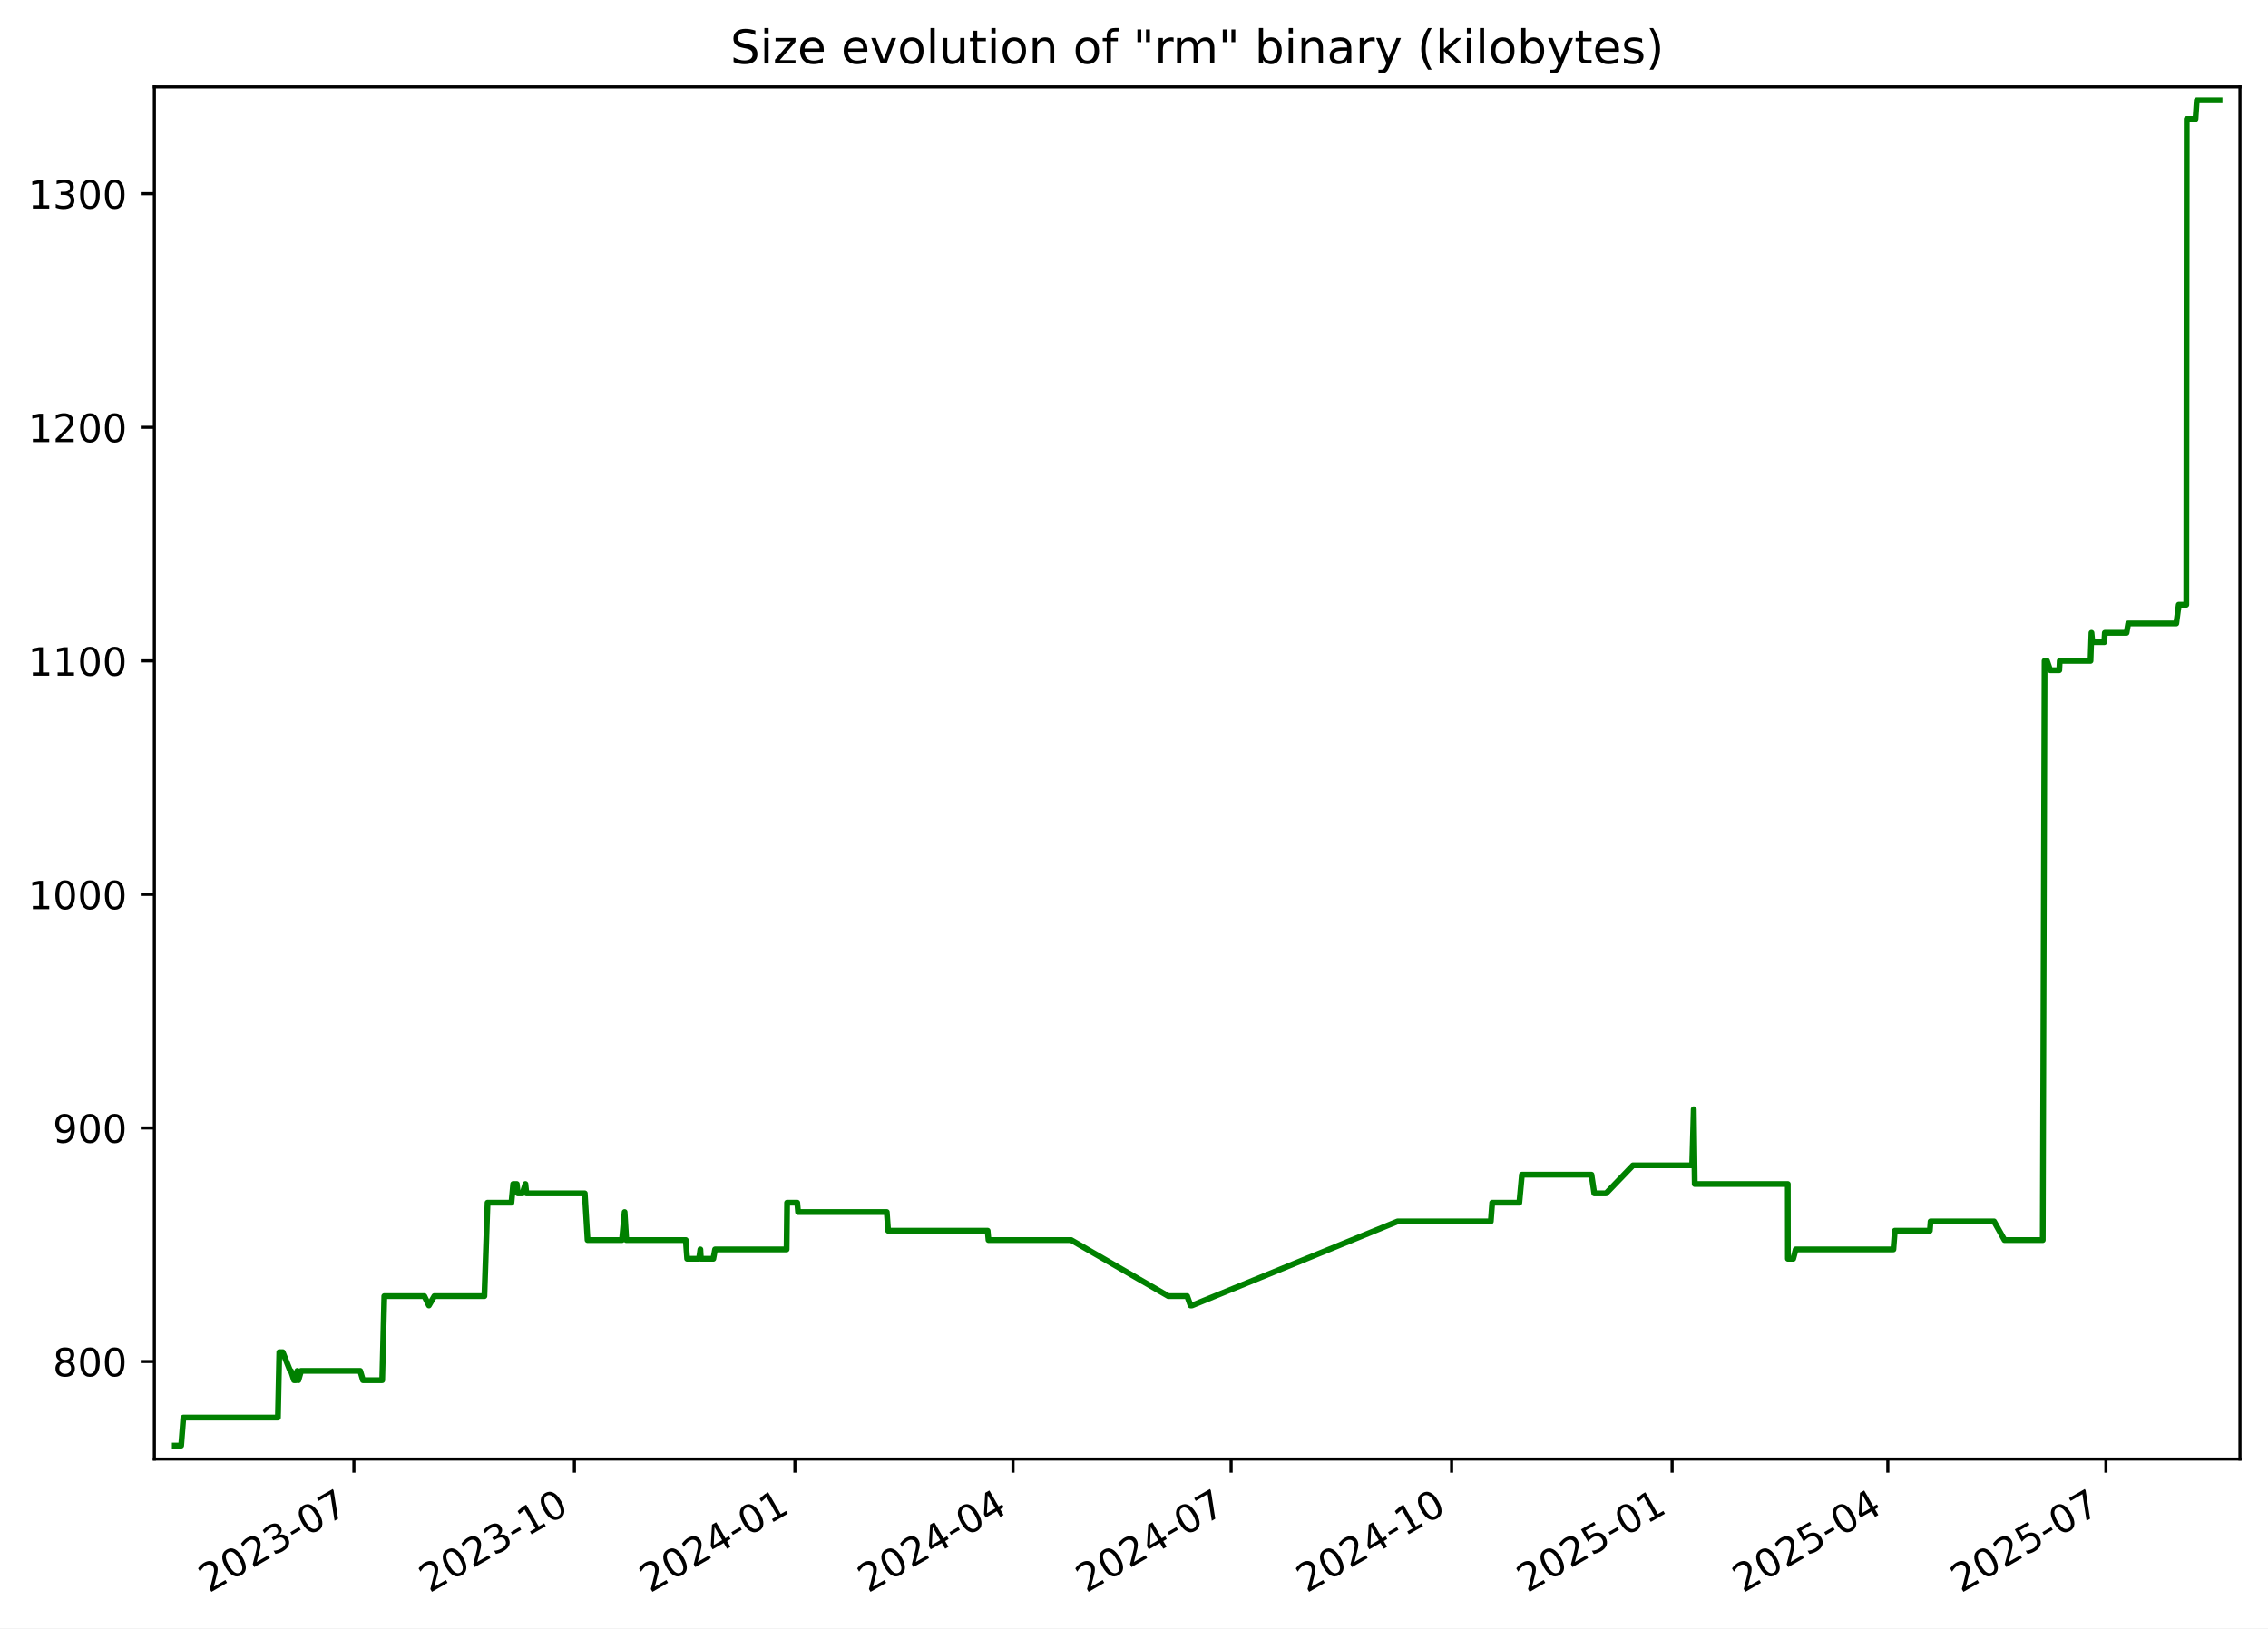
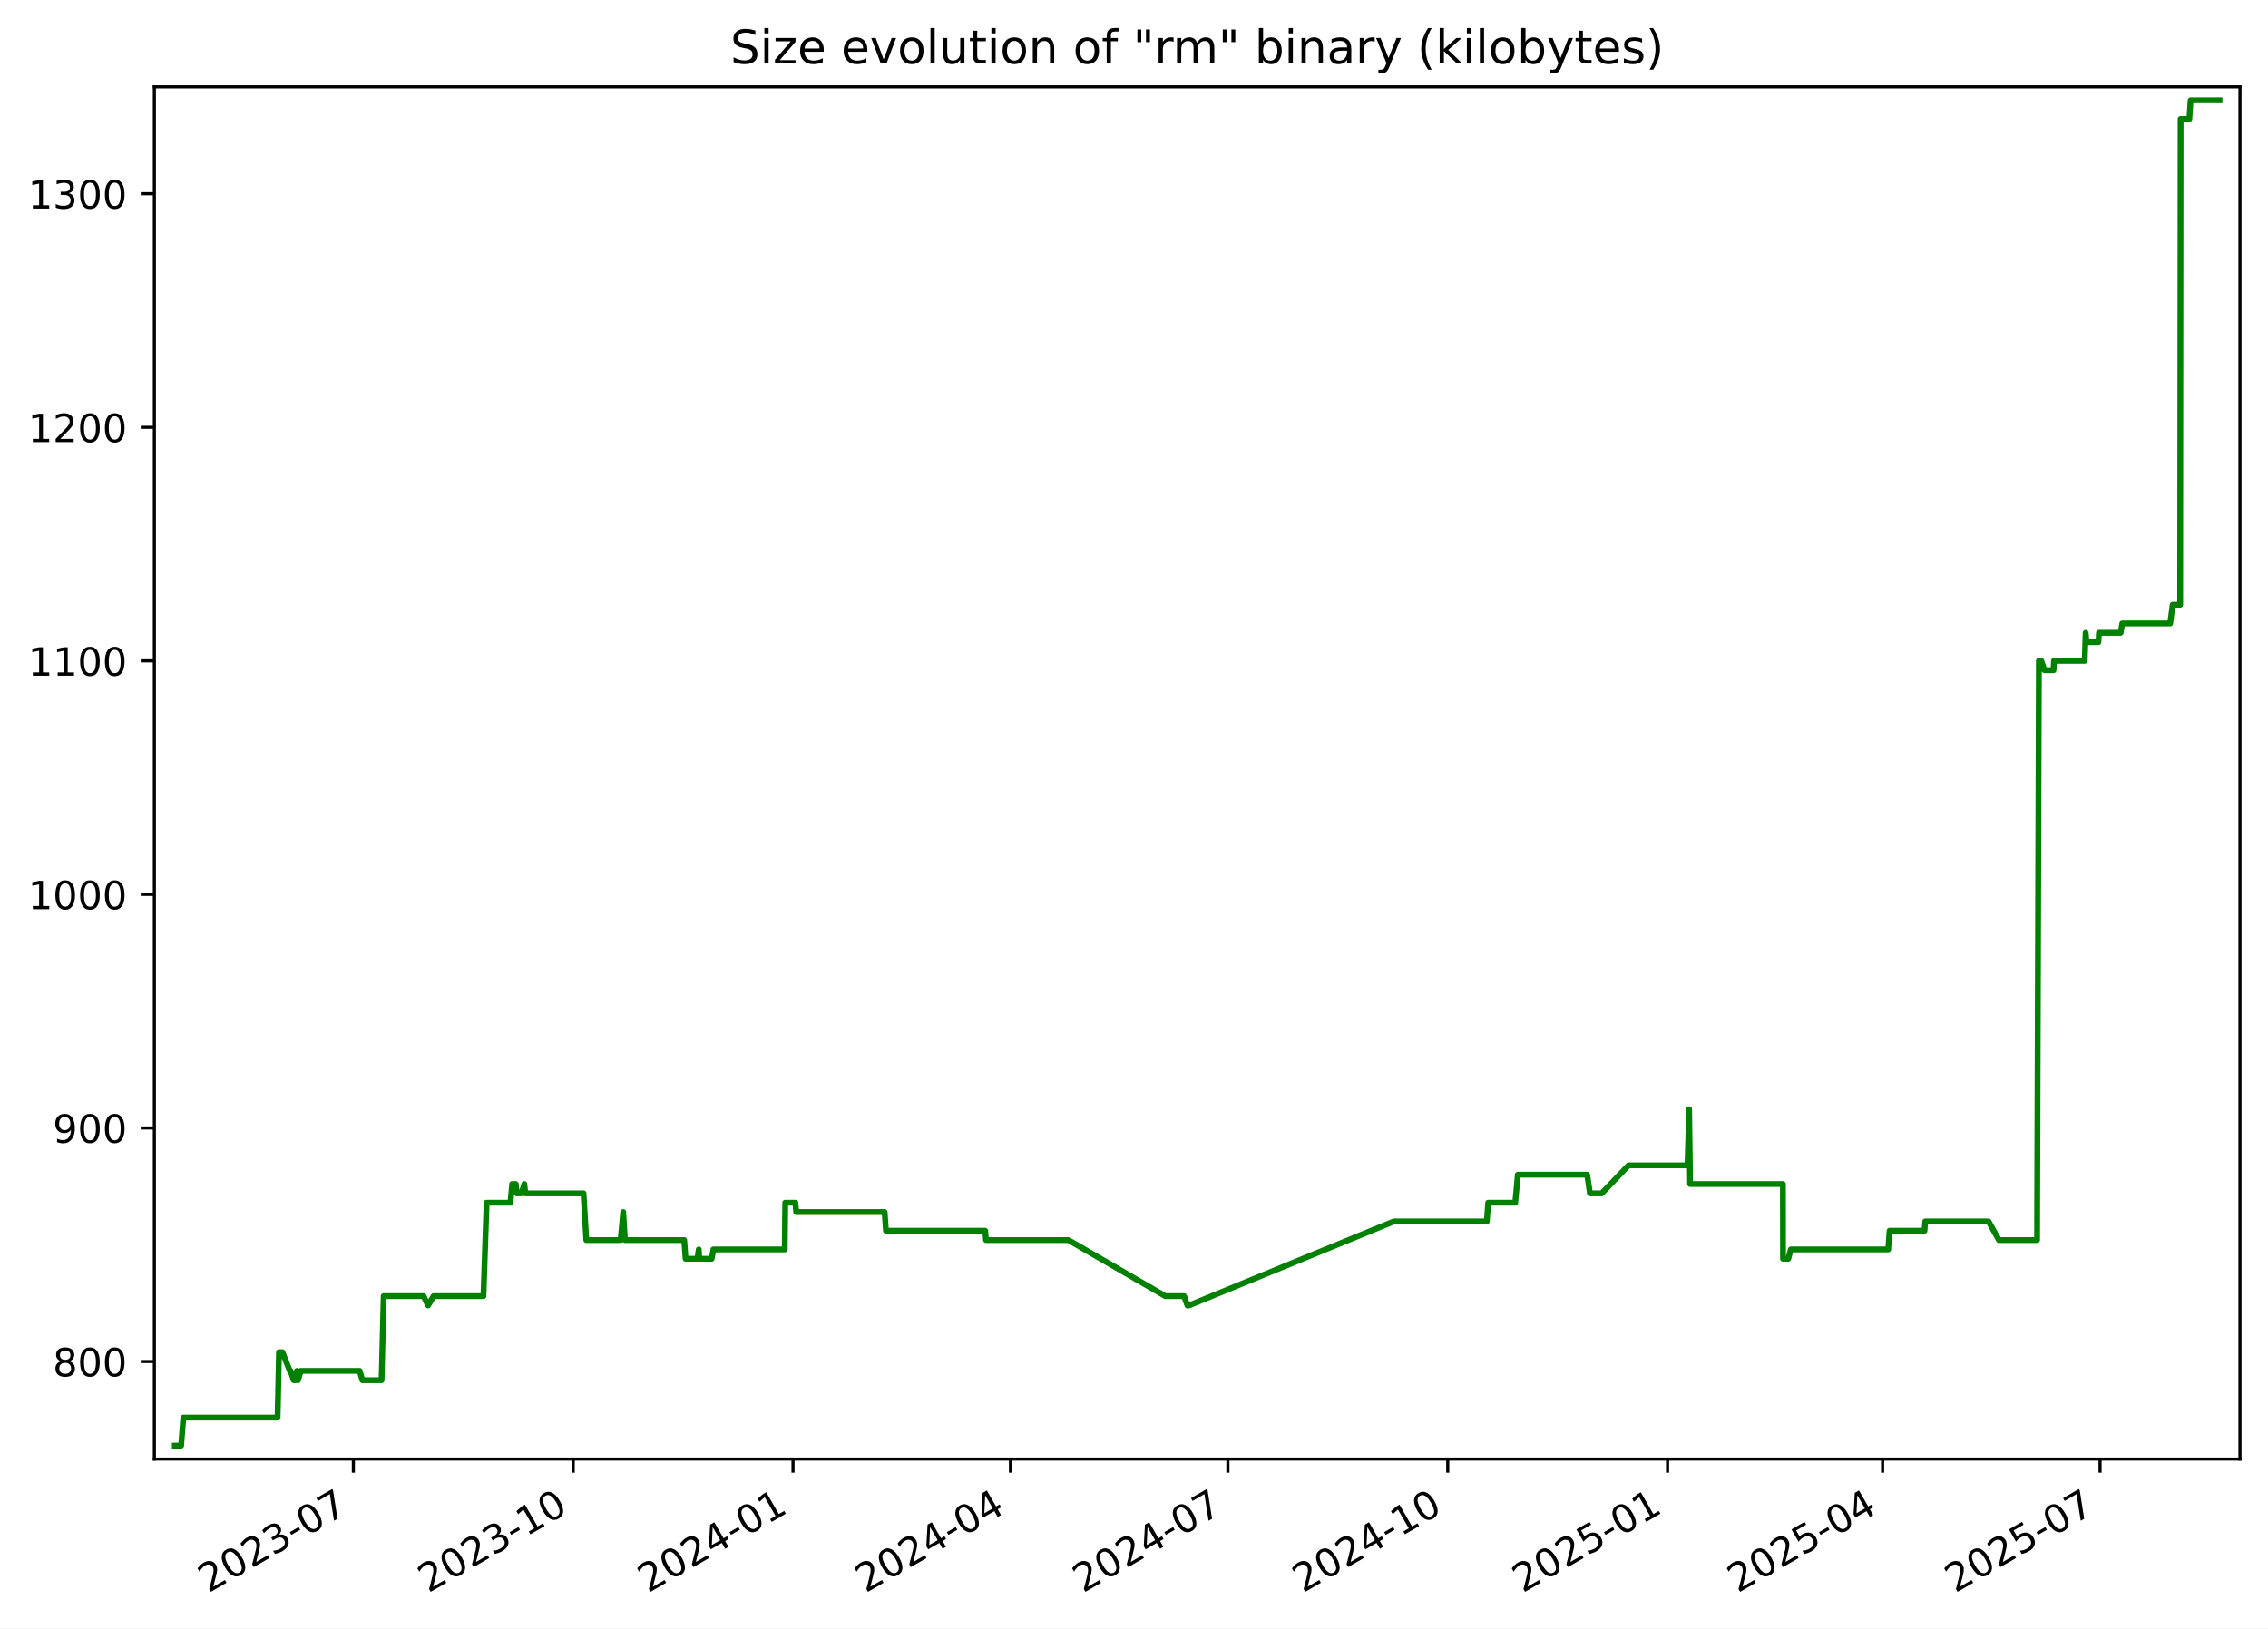
<svg xmlns="http://www.w3.org/2000/svg" xmlns:xlink="http://www.w3.org/1999/xlink" width="582.53pt" height="418.303pt" viewBox="0 0 582.53 418.303" version="1.1">
  <defs>
    <style type="text/css">*{stroke-linejoin: round; stroke-linecap: butt}</style>
  </defs>
  <g id="figure_1">
    <g id="patch_1">
      <path d="M -0 418.303  L 582.53 418.303  L 582.53 0  L -0 0  z " style="fill: #ffffff" />
    </g>
    <g id="axes_1">
      <g id="patch_2">
        <path d="M 39.65 374.83  L 575.33 374.83  L 575.33 22.318  L 39.65 22.318  z " style="fill: #ffffff" />
      </g>
      <g id="matplotlib.axis_1">
        <g id="xtick_1">
          <g id="line2d_1">
            <defs>
-               <path id="md95fe90839" d="M 0 0  L 0 3.5  " style="stroke: #000000; stroke-width: 0.8" />
+               <path id="ma66028aab8" d="M 0 0  L 0 3.5  " style="stroke: #000000; stroke-width: 0.8" />
            </defs>
            <g>
-               <use xlink:href="#md95fe90839" x="90.899" y="374.83" style="stroke: #000000; stroke-width: 0.8" />
+               <use xlink:href="#ma66028aab8" x="90.76" y="374.83" style="stroke: #000000; stroke-width: 0.8" />
            </g>
          </g>
          <g id="text_1">
-             <g transform="translate(53.6745 409.302) rotate(-30) scale(0.1 -0.1)">
+             <g transform="translate(53.53482 409.302) rotate(-30) scale(0.1 -0.1)">
              <defs>
                <path id="DejaVuSans-32" d="M 1228 531  L 3431 531  L 3431 0  L 469 0  L 469 531  Q 828 903 1448 1529  Q 2069 2156 2228 2338  Q 2531 2678 2651 2914  Q 2772 3150 2772 3378  Q 2772 3750 2511 3984  Q 2250 4219 1831 4219  Q 1534 4219 1204 4116  Q 875 4013 500 3803  L 500 4441  Q 881 4594 1212 4672  Q 1544 4750 1819 4750  Q 2544 4750 2975 4387  Q 3406 4025 3406 3419  Q 3406 3131 3298 2873  Q 3191 2616 2906 2266  Q 2828 2175 2409 1742  Q 1991 1309 1228 531  z " transform="scale(0.015625)" />
                <path id="DejaVuSans-30" d="M 2034 4250  Q 1547 4250 1301 3770  Q 1056 3291 1056 2328  Q 1056 1369 1301 889  Q 1547 409 2034 409  Q 2525 409 2770 889  Q 3016 1369 3016 2328  Q 3016 3291 2770 3770  Q 2525 4250 2034 4250  z M 2034 4750  Q 2819 4750 3233 4129  Q 3647 3509 3647 2328  Q 3647 1150 3233 529  Q 2819 -91 2034 -91  Q 1250 -91 836 529  Q 422 1150 422 2328  Q 422 3509 836 4129  Q 1250 4750 2034 4750  z " transform="scale(0.015625)" />
                <path id="DejaVuSans-33" d="M 2597 2516  Q 3050 2419 3304 2112  Q 3559 1806 3559 1356  Q 3559 666 3084 287  Q 2609 -91 1734 -91  Q 1441 -91 1130 -33  Q 819 25 488 141  L 488 750  Q 750 597 1062 519  Q 1375 441 1716 441  Q 2309 441 2620 675  Q 2931 909 2931 1356  Q 2931 1769 2642 2001  Q 2353 2234 1838 2234  L 1294 2234  L 1294 2753  L 1863 2753  Q 2328 2753 2575 2939  Q 2822 3125 2822 3475  Q 2822 3834 2567 4026  Q 2313 4219 1838 4219  Q 1578 4219 1281 4162  Q 984 4106 628 3988  L 628 4550  Q 988 4650 1302 4700  Q 1616 4750 1894 4750  Q 2613 4750 3031 4423  Q 3450 4097 3450 3541  Q 3450 3153 3228 2886  Q 3006 2619 2597 2516  z " transform="scale(0.015625)" />
                <path id="DejaVuSans-2d" d="M 313 2009  L 1997 2009  L 1997 1497  L 313 1497  L 313 2009  z " transform="scale(0.015625)" />
                <path id="DejaVuSans-37" d="M 525 4666  L 3525 4666  L 3525 4397  L 1831 0  L 1172 0  L 2766 4134  L 525 4134  L 525 4666  z " transform="scale(0.015625)" />
              </defs>
              <use xlink:href="#DejaVuSans-32" />
              <use xlink:href="#DejaVuSans-30" x="63.623" />
              <use xlink:href="#DejaVuSans-32" x="127.246" />
              <use xlink:href="#DejaVuSans-33" x="190.869" />
              <use xlink:href="#DejaVuSans-2d" x="254.492" />
              <use xlink:href="#DejaVuSans-30" x="290.576" />
              <use xlink:href="#DejaVuSans-37" x="354.199" />
            </g>
          </g>
        </g>
        <g id="xtick_2">
          <g id="line2d_2">
            <g>
-               <use xlink:href="#md95fe90839" x="147.534" y="374.83" style="stroke: #000000; stroke-width: 0.8" />
+               <use xlink:href="#ma66028aab8" x="147.222" y="374.83" style="stroke: #000000; stroke-width: 0.8" />
            </g>
          </g>
          <g id="text_2">
-             <g transform="translate(110.3092 409.302) rotate(-30) scale(0.1 -0.1)">
+             <g transform="translate(109.9975 409.302) rotate(-30) scale(0.1 -0.1)">
              <defs>
                <path id="DejaVuSans-31" d="M 794 531  L 1825 531  L 1825 4091  L 703 3866  L 703 4441  L 1819 4666  L 2450 4666  L 2450 531  L 3481 531  L 3481 0  L 794 0  L 794 531  z " transform="scale(0.015625)" />
              </defs>
              <use xlink:href="#DejaVuSans-32" />
              <use xlink:href="#DejaVuSans-30" x="63.623" />
              <use xlink:href="#DejaVuSans-32" x="127.246" />
              <use xlink:href="#DejaVuSans-33" x="190.869" />
              <use xlink:href="#DejaVuSans-2d" x="254.492" />
              <use xlink:href="#DejaVuSans-31" x="290.576" />
              <use xlink:href="#DejaVuSans-30" x="354.199" />
            </g>
          </g>
        </g>
        <g id="xtick_3">
          <g id="line2d_3">
            <g>
-               <use xlink:href="#md95fe90839" x="204.169" y="374.83" style="stroke: #000000; stroke-width: 0.8" />
+               <use xlink:href="#ma66028aab8" x="203.685" y="374.83" style="stroke: #000000; stroke-width: 0.8" />
            </g>
          </g>
          <g id="text_3">
-             <g transform="translate(166.9439 409.302) rotate(-30) scale(0.1 -0.1)">
+             <g transform="translate(166.4602 409.302) rotate(-30) scale(0.1 -0.1)">
              <defs>
                <path id="DejaVuSans-34" d="M 2419 4116  L 825 1625  L 2419 1625  L 2419 4116  z M 2253 4666  L 3047 4666  L 3047 1625  L 3713 1625  L 3713 1100  L 3047 1100  L 3047 0  L 2419 0  L 2419 1100  L 313 1100  L 313 1709  L 2253 4666  z " transform="scale(0.015625)" />
              </defs>
              <use xlink:href="#DejaVuSans-32" />
              <use xlink:href="#DejaVuSans-30" x="63.623" />
              <use xlink:href="#DejaVuSans-32" x="127.246" />
              <use xlink:href="#DejaVuSans-34" x="190.869" />
              <use xlink:href="#DejaVuSans-2d" x="254.492" />
              <use xlink:href="#DejaVuSans-30" x="290.576" />
              <use xlink:href="#DejaVuSans-31" x="354.199" />
            </g>
          </g>
        </g>
        <g id="xtick_4">
          <g id="line2d_4">
            <g>
-               <use xlink:href="#md95fe90839" x="260.188" y="374.83" style="stroke: #000000; stroke-width: 0.8" />
+               <use xlink:href="#ma66028aab8" x="259.534" y="374.83" style="stroke: #000000; stroke-width: 0.8" />
            </g>
          </g>
          <g id="text_4">
-             <g transform="translate(222.9629 409.302) rotate(-30) scale(0.1 -0.1)">
+             <g transform="translate(222.3092 409.302) rotate(-30) scale(0.1 -0.1)">
              <use xlink:href="#DejaVuSans-32" />
              <use xlink:href="#DejaVuSans-30" x="63.623" />
              <use xlink:href="#DejaVuSans-32" x="127.246" />
              <use xlink:href="#DejaVuSans-34" x="190.869" />
              <use xlink:href="#DejaVuSans-2d" x="254.492" />
              <use xlink:href="#DejaVuSans-30" x="290.576" />
              <use xlink:href="#DejaVuSans-34" x="354.199" />
            </g>
          </g>
        </g>
        <g id="xtick_5">
          <g id="line2d_5">
            <g>
-               <use xlink:href="#md95fe90839" x="316.207" y="374.83" style="stroke: #000000; stroke-width: 0.8" />
+               <use xlink:href="#ma66028aab8" x="315.383" y="374.83" style="stroke: #000000; stroke-width: 0.8" />
            </g>
          </g>
          <g id="text_5">
-             <g transform="translate(278.982 409.302) rotate(-30) scale(0.1 -0.1)">
+             <g transform="translate(278.1581 409.302) rotate(-30) scale(0.1 -0.1)">
              <use xlink:href="#DejaVuSans-32" />
              <use xlink:href="#DejaVuSans-30" x="63.623" />
              <use xlink:href="#DejaVuSans-32" x="127.246" />
              <use xlink:href="#DejaVuSans-34" x="190.869" />
              <use xlink:href="#DejaVuSans-2d" x="254.492" />
              <use xlink:href="#DejaVuSans-30" x="290.576" />
              <use xlink:href="#DejaVuSans-37" x="354.199" />
            </g>
          </g>
        </g>
        <g id="xtick_6">
          <g id="line2d_6">
            <g>
-               <use xlink:href="#md95fe90839" x="372.842" y="374.83" style="stroke: #000000; stroke-width: 0.8" />
+               <use xlink:href="#ma66028aab8" x="371.846" y="374.83" style="stroke: #000000; stroke-width: 0.8" />
            </g>
          </g>
          <g id="text_6">
-             <g transform="translate(335.6167 409.302) rotate(-30) scale(0.1 -0.1)">
+             <g transform="translate(334.6208 409.302) rotate(-30) scale(0.1 -0.1)">
              <use xlink:href="#DejaVuSans-32" />
              <use xlink:href="#DejaVuSans-30" x="63.623" />
              <use xlink:href="#DejaVuSans-32" x="127.246" />
              <use xlink:href="#DejaVuSans-34" x="190.869" />
              <use xlink:href="#DejaVuSans-2d" x="254.492" />
              <use xlink:href="#DejaVuSans-31" x="290.576" />
              <use xlink:href="#DejaVuSans-30" x="354.199" />
            </g>
          </g>
        </g>
        <g id="xtick_7">
          <g id="line2d_7">
            <g>
-               <use xlink:href="#md95fe90839" x="429.476" y="374.83" style="stroke: #000000; stroke-width: 0.8" />
+               <use xlink:href="#ma66028aab8" x="428.308" y="374.83" style="stroke: #000000; stroke-width: 0.8" />
            </g>
          </g>
          <g id="text_7">
-             <g transform="translate(392.2514 409.302) rotate(-30) scale(0.1 -0.1)">
+             <g transform="translate(391.0835 409.302) rotate(-30) scale(0.1 -0.1)">
              <defs>
                <path id="DejaVuSans-35" d="M 691 4666  L 3169 4666  L 3169 4134  L 1269 4134  L 1269 2991  Q 1406 3038 1543 3061  Q 1681 3084 1819 3084  Q 2600 3084 3056 2656  Q 3513 2228 3513 1497  Q 3513 744 3044 326  Q 2575 -91 1722 -91  Q 1428 -91 1123 -41  Q 819 9 494 109  L 494 744  Q 775 591 1075 516  Q 1375 441 1709 441  Q 2250 441 2565 725  Q 2881 1009 2881 1497  Q 2881 1984 2565 2268  Q 2250 2553 1709 2553  Q 1456 2553 1204 2497  Q 953 2441 691 2322  L 691 4666  z " transform="scale(0.015625)" />
              </defs>
              <use xlink:href="#DejaVuSans-32" />
              <use xlink:href="#DejaVuSans-30" x="63.623" />
              <use xlink:href="#DejaVuSans-32" x="127.246" />
              <use xlink:href="#DejaVuSans-35" x="190.869" />
              <use xlink:href="#DejaVuSans-2d" x="254.492" />
              <use xlink:href="#DejaVuSans-30" x="290.576" />
              <use xlink:href="#DejaVuSans-31" x="354.199" />
            </g>
          </g>
        </g>
        <g id="xtick_8">
          <g id="line2d_8">
            <g>
-               <use xlink:href="#md95fe90839" x="484.88" y="374.83" style="stroke: #000000; stroke-width: 0.8" />
+               <use xlink:href="#ma66028aab8" x="483.544" y="374.83" style="stroke: #000000; stroke-width: 0.8" />
            </g>
          </g>
          <g id="text_8">
-             <g transform="translate(447.6548 409.302) rotate(-30) scale(0.1 -0.1)">
+             <g transform="translate(446.3188 409.302) rotate(-30) scale(0.1 -0.1)">
              <use xlink:href="#DejaVuSans-32" />
              <use xlink:href="#DejaVuSans-30" x="63.623" />
              <use xlink:href="#DejaVuSans-32" x="127.246" />
              <use xlink:href="#DejaVuSans-35" x="190.869" />
              <use xlink:href="#DejaVuSans-2d" x="254.492" />
              <use xlink:href="#DejaVuSans-30" x="290.576" />
              <use xlink:href="#DejaVuSans-34" x="354.199" />
            </g>
          </g>
        </g>
        <g id="xtick_9">
          <g id="line2d_9">
            <g>
-               <use xlink:href="#md95fe90839" x="540.899" y="374.83" style="stroke: #000000; stroke-width: 0.8" />
+               <use xlink:href="#ma66028aab8" x="539.393" y="374.83" style="stroke: #000000; stroke-width: 0.8" />
            </g>
          </g>
          <g id="text_9">
-             <g transform="translate(503.6739 409.302) rotate(-30) scale(0.1 -0.1)">
+             <g transform="translate(502.1677 409.302) rotate(-30) scale(0.1 -0.1)">
              <use xlink:href="#DejaVuSans-32" />
              <use xlink:href="#DejaVuSans-30" x="63.623" />
              <use xlink:href="#DejaVuSans-32" x="127.246" />
              <use xlink:href="#DejaVuSans-35" x="190.869" />
              <use xlink:href="#DejaVuSans-2d" x="254.492" />
              <use xlink:href="#DejaVuSans-30" x="290.576" />
              <use xlink:href="#DejaVuSans-37" x="354.199" />
            </g>
          </g>
        </g>
      </g>
      <g id="matplotlib.axis_2">
        <g id="ytick_1">
          <g id="line2d_10">
            <defs>
-               <path id="m1d226c8594" d="M 0 0  L -3.5 0  " style="stroke: #000000; stroke-width: 0.8" />
+               <path id="m756681d827" d="M 0 0  L -3.5 0  " style="stroke: #000000; stroke-width: 0.8" />
            </defs>
            <g>
-               <use xlink:href="#m1d226c8594" x="39.65" y="349.774" style="stroke: #000000; stroke-width: 0.8" />
+               <use xlink:href="#m756681d827" x="39.65" y="349.774" style="stroke: #000000; stroke-width: 0.8" />
            </g>
          </g>
          <g id="text_10">
            <g transform="translate(13.5625 353.5733) scale(0.1 -0.1)">
              <defs>
                <path id="DejaVuSans-38" d="M 2034 2216  Q 1584 2216 1326 1975  Q 1069 1734 1069 1313  Q 1069 891 1326 650  Q 1584 409 2034 409  Q 2484 409 2743 651  Q 3003 894 3003 1313  Q 3003 1734 2745 1975  Q 2488 2216 2034 2216  z M 1403 2484  Q 997 2584 770 2862  Q 544 3141 544 3541  Q 544 4100 942 4425  Q 1341 4750 2034 4750  Q 2731 4750 3128 4425  Q 3525 4100 3525 3541  Q 3525 3141 3298 2862  Q 3072 2584 2669 2484  Q 3125 2378 3379 2068  Q 3634 1759 3634 1313  Q 3634 634 3220 271  Q 2806 -91 2034 -91  Q 1263 -91 848 271  Q 434 634 434 1313  Q 434 1759 690 2068  Q 947 2378 1403 2484  z M 1172 3481  Q 1172 3119 1398 2916  Q 1625 2713 2034 2713  Q 2441 2713 2670 2916  Q 2900 3119 2900 3481  Q 2900 3844 2670 4047  Q 2441 4250 2034 4250  Q 1625 4250 1398 4047  Q 1172 3844 1172 3481  z " transform="scale(0.015625)" />
              </defs>
              <use xlink:href="#DejaVuSans-38" />
              <use xlink:href="#DejaVuSans-30" x="63.623" />
              <use xlink:href="#DejaVuSans-30" x="127.246" />
            </g>
          </g>
        </g>
        <g id="ytick_2">
          <g id="line2d_11">
            <g>
-               <use xlink:href="#m1d226c8594" x="39.65" y="289.774" style="stroke: #000000; stroke-width: 0.8" />
+               <use xlink:href="#m756681d827" x="39.65" y="289.774" style="stroke: #000000; stroke-width: 0.8" />
            </g>
          </g>
          <g id="text_11">
            <g transform="translate(13.5625 293.5733) scale(0.1 -0.1)">
              <defs>
                <path id="DejaVuSans-39" d="M 703 97  L 703 672  Q 941 559 1184 500  Q 1428 441 1663 441  Q 2288 441 2617 861  Q 2947 1281 2994 2138  Q 2813 1869 2534 1725  Q 2256 1581 1919 1581  Q 1219 1581 811 2004  Q 403 2428 403 3163  Q 403 3881 828 4315  Q 1253 4750 1959 4750  Q 2769 4750 3195 4129  Q 3622 3509 3622 2328  Q 3622 1225 3098 567  Q 2575 -91 1691 -91  Q 1453 -91 1209 -44  Q 966 3 703 97  z M 1959 2075  Q 2384 2075 2632 2365  Q 2881 2656 2881 3163  Q 2881 3666 2632 3958  Q 2384 4250 1959 4250  Q 1534 4250 1286 3958  Q 1038 3666 1038 3163  Q 1038 2656 1286 2365  Q 1534 2075 1959 2075  z " transform="scale(0.015625)" />
              </defs>
              <use xlink:href="#DejaVuSans-39" />
              <use xlink:href="#DejaVuSans-30" x="63.623" />
              <use xlink:href="#DejaVuSans-30" x="127.246" />
            </g>
          </g>
        </g>
        <g id="ytick_3">
          <g id="line2d_12">
            <g>
-               <use xlink:href="#m1d226c8594" x="39.65" y="229.774" style="stroke: #000000; stroke-width: 0.8" />
+               <use xlink:href="#m756681d827" x="39.65" y="229.774" style="stroke: #000000; stroke-width: 0.8" />
            </g>
          </g>
          <g id="text_12">
            <g transform="translate(7.2 233.5733) scale(0.1 -0.1)">
              <use xlink:href="#DejaVuSans-31" />
              <use xlink:href="#DejaVuSans-30" x="63.623" />
              <use xlink:href="#DejaVuSans-30" x="127.246" />
              <use xlink:href="#DejaVuSans-30" x="190.869" />
            </g>
          </g>
        </g>
        <g id="ytick_4">
          <g id="line2d_13">
            <g>
-               <use xlink:href="#m1d226c8594" x="39.65" y="169.774" style="stroke: #000000; stroke-width: 0.8" />
+               <use xlink:href="#m756681d827" x="39.65" y="169.774" style="stroke: #000000; stroke-width: 0.8" />
            </g>
          </g>
          <g id="text_13">
            <g transform="translate(7.2 173.5733) scale(0.1 -0.1)">
              <use xlink:href="#DejaVuSans-31" />
              <use xlink:href="#DejaVuSans-31" x="63.623" />
              <use xlink:href="#DejaVuSans-30" x="127.246" />
              <use xlink:href="#DejaVuSans-30" x="190.869" />
            </g>
          </g>
        </g>
        <g id="ytick_5">
          <g id="line2d_14">
            <g>
-               <use xlink:href="#m1d226c8594" x="39.65" y="109.774" style="stroke: #000000; stroke-width: 0.8" />
+               <use xlink:href="#m756681d827" x="39.65" y="109.774" style="stroke: #000000; stroke-width: 0.8" />
            </g>
          </g>
          <g id="text_14">
            <g transform="translate(7.2 113.5733) scale(0.1 -0.1)">
              <use xlink:href="#DejaVuSans-31" />
              <use xlink:href="#DejaVuSans-32" x="63.623" />
              <use xlink:href="#DejaVuSans-30" x="127.246" />
              <use xlink:href="#DejaVuSans-30" x="190.869" />
            </g>
          </g>
        </g>
        <g id="ytick_6">
          <g id="line2d_15">
            <g>
-               <use xlink:href="#m1d226c8594" x="39.65" y="49.774" style="stroke: #000000; stroke-width: 0.8" />
+               <use xlink:href="#m756681d827" x="39.65" y="49.774" style="stroke: #000000; stroke-width: 0.8" />
            </g>
          </g>
          <g id="text_15">
            <g transform="translate(7.2 53.57334) scale(0.1 -0.1)">
              <use xlink:href="#DejaVuSans-31" />
              <use xlink:href="#DejaVuSans-33" x="63.623" />
              <use xlink:href="#DejaVuSans-30" x="127.246" />
              <use xlink:href="#DejaVuSans-30" x="190.869" />
            </g>
          </g>
        </g>
      </g>
      <g id="line2d_16">
-         <path d="M 44.902 371.374  L 46.531 371.374  L 47.101 364.174  L 71.381 364.174  L 71.741 347.374  L 72.621 347.374  L 74.539 352.174  L 74.728 352.174  L 75.528 354.574  L 76.075 354.574  L 76.364 352.174  L 76.646 354.574  L 77.343 352.174  L 92.513 352.174  L 93.227 354.574  L 98.169 354.574  L 98.705 332.974  L 108.985 332.974  L 110.165 335.374  L 111.561 332.974  L 124.417 332.974  L 125.228 308.974  L 131.363 308.974  L 131.815 304.174  L 132.738 304.174  L 133 306.574  L 134.201 306.574  L 134.954 304.174  L 135.208 306.574  L 150.2 306.574  L 150.914 318.574  L 159.748 318.574  L 160.43 311.374  L 160.868 318.574  L 176.14 318.574  L 176.492 323.374  L 179.539 323.374  L 179.887 320.974  L 180.022 323.374  L 183.214 323.374  L 183.662 320.974  L 202.032 320.974  L 202.165 308.974  L 204.769 308.974  L 204.982 311.374  L 227.768 311.374  L 228.113 316.174  L 253.674 316.174  L 253.893 318.574  L 275.135 318.574  L 300.085 332.974  L 304.914 332.974  L 305.781 335.374  L 306.156 335.374  L 358.981 313.774  L 382.91 313.774  L 383.269 308.974  L 390.237 308.974  L 390.903 301.774  L 408.763 301.774  L 409.485 306.574  L 412.516 306.574  L 419.431 299.374  L 434.62 299.374  L 435.03 284.974  L 435.288 304.174  L 459.195 304.174  L 459.22 323.374  L 460.581 323.374  L 461.228 320.974  L 486.319 320.974  L 486.682 316.174  L 495.678 316.174  L 495.866 313.774  L 512.165 313.774  L 514.854 318.574  L 524.678 318.574  L 525.146 169.774  L 525.767 169.774  L 526.589 172.174  L 528.919 172.174  L 529.031 169.774  L 536.941 169.774  L 537.188 162.574  L 537.426 164.974  L 540.475 164.974  L 540.62 162.574  L 546.2 162.574  L 546.623 160.174  L 558.97 160.174  L 559.607 155.374  L 561.544 155.374  L 561.654 30.574  L 563.908 30.574  L 564.233 25.774  L 570.078 25.774  L 570.078 25.774  " clip-path="url(#pa5978ee3f5)" style="fill: none; stroke: #008000; stroke-width: 1.5; stroke-linecap: square" />
+         <path d="M 44.902 371.374  L 46.526 371.374  L 47.095 364.174  L 71.3 364.174  L 71.659 347.374  L 72.536 347.374  L 74.449 352.174  L 74.637 352.174  L 75.435 354.574  L 75.981 354.574  L 76.268 352.174  L 76.55 354.574  L 77.245 352.174  L 92.368 352.174  L 93.08 354.574  L 98.007 354.574  L 98.542 332.974  L 108.79 332.974  L 109.967 335.374  L 111.358 332.974  L 124.176 332.974  L 124.984 308.974  L 131.1 308.974  L 131.551 304.174  L 132.472 304.174  L 132.732 306.574  L 133.93 306.574  L 134.681 304.174  L 134.934 306.574  L 149.88 306.574  L 150.592 318.574  L 159.399 318.574  L 160.079 311.374  L 160.516 318.574  L 175.741 318.574  L 176.093 323.374  L 179.131 323.374  L 179.477 320.974  L 179.612 323.374  L 182.794 323.374  L 183.24 320.974  L 201.555 320.974  L 201.688 308.974  L 204.284 308.974  L 204.496 311.374  L 227.212 311.374  L 227.557 316.174  L 253.04 316.174  L 253.258 318.574  L 274.436 318.574  L 299.311 332.974  L 304.124 332.974  L 304.989 335.374  L 305.363 335.374  L 358.028 313.774  L 381.884 313.774  L 382.241 308.974  L 389.189 308.974  L 389.852 301.774  L 407.658 301.774  L 408.378 306.574  L 411.4 306.574  L 418.293 299.374  L 433.436 299.374  L 433.846 284.974  L 434.103 304.174  L 457.937 304.174  L 457.962 323.374  L 459.319 323.374  L 459.963 320.974  L 484.979 320.974  L 485.34 316.174  L 494.309 316.174  L 494.496 313.774  L 510.746 313.774  L 513.427 318.574  L 523.221 318.574  L 523.687 169.774  L 524.307 169.774  L 525.126 172.174  L 527.449 172.174  L 527.561 169.774  L 535.447 169.774  L 535.694 162.574  L 535.931 164.974  L 538.97 164.974  L 539.114 162.574  L 544.678 162.574  L 545.1 160.174  L 557.408 160.174  L 558.044 155.374  L 559.975 155.374  L 560.085 30.574  L 562.332 30.574  L 562.656 25.774  L 570.078 25.774  L 570.078 25.774  " clip-path="url(#p1ee09b41e3)" style="fill: none; stroke: #008000; stroke-width: 1.5; stroke-linecap: square" />
      </g>
      <g id="patch_3">
        <path d="M 39.65 374.83  L 39.65 22.318  " style="fill: none; stroke: #000000; stroke-width: 0.8; stroke-linejoin: miter; stroke-linecap: square" />
      </g>
      <g id="patch_4">
        <path d="M 575.33 374.83  L 575.33 22.318  " style="fill: none; stroke: #000000; stroke-width: 0.8; stroke-linejoin: miter; stroke-linecap: square" />
      </g>
      <g id="patch_5">
        <path d="M 39.65 374.83  L 575.33 374.83  " style="fill: none; stroke: #000000; stroke-width: 0.8; stroke-linejoin: miter; stroke-linecap: square" />
      </g>
      <g id="patch_6">
        <path d="M 39.65 22.318  L 575.33 22.318  " style="fill: none; stroke: #000000; stroke-width: 0.8; stroke-linejoin: miter; stroke-linecap: square" />
      </g>
      <g id="text_16">
        <g transform="translate(187.5884 16.31812) scale(0.12 -0.12)">
          <defs>
            <path id="DejaVuSans-53" d="M 3425 4513  L 3425 3897  Q 3066 4069 2747 4153  Q 2428 4238 2131 4238  Q 1616 4238 1336 4038  Q 1056 3838 1056 3469  Q 1056 3159 1242 3001  Q 1428 2844 1947 2747  L 2328 2669  Q 3034 2534 3370 2195  Q 3706 1856 3706 1288  Q 3706 609 3251 259  Q 2797 -91 1919 -91  Q 1588 -91 1214 -16  Q 841 59 441 206  L 441 856  Q 825 641 1194 531  Q 1563 422 1919 422  Q 2459 422 2753 634  Q 3047 847 3047 1241  Q 3047 1584 2836 1778  Q 2625 1972 2144 2069  L 1759 2144  Q 1053 2284 737 2584  Q 422 2884 422 3419  Q 422 4038 858 4394  Q 1294 4750 2059 4750  Q 2388 4750 2728 4690  Q 3069 4631 3425 4513  z " transform="scale(0.015625)" />
            <path id="DejaVuSans-69" d="M 603 3500  L 1178 3500  L 1178 0  L 603 0  L 603 3500  z M 603 4863  L 1178 4863  L 1178 4134  L 603 4134  L 603 4863  z " transform="scale(0.015625)" />
            <path id="DejaVuSans-7a" d="M 353 3500  L 3084 3500  L 3084 2975  L 922 459  L 3084 459  L 3084 0  L 275 0  L 275 525  L 2438 3041  L 353 3041  L 353 3500  z " transform="scale(0.015625)" />
            <path id="DejaVuSans-65" d="M 3597 1894  L 3597 1613  L 953 1613  Q 991 1019 1311 708  Q 1631 397 2203 397  Q 2534 397 2845 478  Q 3156 559 3463 722  L 3463 178  Q 3153 47 2828 -22  Q 2503 -91 2169 -91  Q 1331 -91 842 396  Q 353 884 353 1716  Q 353 2575 817 3079  Q 1281 3584 2069 3584  Q 2775 3584 3186 3129  Q 3597 2675 3597 1894  z M 3022 2063  Q 3016 2534 2758 2815  Q 2500 3097 2075 3097  Q 1594 3097 1305 2825  Q 1016 2553 972 2059  L 3022 2063  z " transform="scale(0.015625)" />
            <path id="DejaVuSans-20" transform="scale(0.015625)" />
            <path id="DejaVuSans-76" d="M 191 3500  L 800 3500  L 1894 563  L 2988 3500  L 3597 3500  L 2284 0  L 1503 0  L 191 3500  z " transform="scale(0.015625)" />
            <path id="DejaVuSans-6f" d="M 1959 3097  Q 1497 3097 1228 2736  Q 959 2375 959 1747  Q 959 1119 1226 758  Q 1494 397 1959 397  Q 2419 397 2687 759  Q 2956 1122 2956 1747  Q 2956 2369 2687 2733  Q 2419 3097 1959 3097  z M 1959 3584  Q 2709 3584 3137 3096  Q 3566 2609 3566 1747  Q 3566 888 3137 398  Q 2709 -91 1959 -91  Q 1206 -91 779 398  Q 353 888 353 1747  Q 353 2609 779 3096  Q 1206 3584 1959 3584  z " transform="scale(0.015625)" />
            <path id="DejaVuSans-6c" d="M 603 4863  L 1178 4863  L 1178 0  L 603 0  L 603 4863  z " transform="scale(0.015625)" />
            <path id="DejaVuSans-75" d="M 544 1381  L 544 3500  L 1119 3500  L 1119 1403  Q 1119 906 1312 657  Q 1506 409 1894 409  Q 2359 409 2629 706  Q 2900 1003 2900 1516  L 2900 3500  L 3475 3500  L 3475 0  L 2900 0  L 2900 538  Q 2691 219 2414 64  Q 2138 -91 1772 -91  Q 1169 -91 856 284  Q 544 659 544 1381  z M 1991 3584  L 1991 3584  z " transform="scale(0.015625)" />
            <path id="DejaVuSans-74" d="M 1172 4494  L 1172 3500  L 2356 3500  L 2356 3053  L 1172 3053  L 1172 1153  Q 1172 725 1289 603  Q 1406 481 1766 481  L 2356 481  L 2356 0  L 1766 0  Q 1100 0 847 248  Q 594 497 594 1153  L 594 3053  L 172 3053  L 172 3500  L 594 3500  L 594 4494  L 1172 4494  z " transform="scale(0.015625)" />
            <path id="DejaVuSans-6e" d="M 3513 2113  L 3513 0  L 2938 0  L 2938 2094  Q 2938 2591 2744 2837  Q 2550 3084 2163 3084  Q 1697 3084 1428 2787  Q 1159 2491 1159 1978  L 1159 0  L 581 0  L 581 3500  L 1159 3500  L 1159 2956  Q 1366 3272 1645 3428  Q 1925 3584 2291 3584  Q 2894 3584 3203 3211  Q 3513 2838 3513 2113  z " transform="scale(0.015625)" />
            <path id="DejaVuSans-66" d="M 2375 4863  L 2375 4384  L 1825 4384  Q 1516 4384 1395 4259  Q 1275 4134 1275 3809  L 1275 3500  L 2222 3500  L 2222 3053  L 1275 3053  L 1275 0  L 697 0  L 697 3053  L 147 3053  L 147 3500  L 697 3500  L 697 3744  Q 697 4328 969 4595  Q 1241 4863 1831 4863  L 2375 4863  z " transform="scale(0.015625)" />
            <path id="DejaVuSans-22" d="M 1147 4666  L 1147 2931  L 616 2931  L 616 4666  L 1147 4666  z M 2328 4666  L 2328 2931  L 1797 2931  L 1797 4666  L 2328 4666  z " transform="scale(0.015625)" />
            <path id="DejaVuSans-72" d="M 2631 2963  Q 2534 3019 2420 3045  Q 2306 3072 2169 3072  Q 1681 3072 1420 2755  Q 1159 2438 1159 1844  L 1159 0  L 581 0  L 581 3500  L 1159 3500  L 1159 2956  Q 1341 3275 1631 3429  Q 1922 3584 2338 3584  Q 2397 3584 2469 3576  Q 2541 3569 2628 3553  L 2631 2963  z " transform="scale(0.015625)" />
            <path id="DejaVuSans-6d" d="M 3328 2828  Q 3544 3216 3844 3400  Q 4144 3584 4550 3584  Q 5097 3584 5394 3201  Q 5691 2819 5691 2113  L 5691 0  L 5113 0  L 5113 2094  Q 5113 2597 4934 2840  Q 4756 3084 4391 3084  Q 3944 3084 3684 2787  Q 3425 2491 3425 1978  L 3425 0  L 2847 0  L 2847 2094  Q 2847 2600 2669 2842  Q 2491 3084 2119 3084  Q 1678 3084 1418 2786  Q 1159 2488 1159 1978  L 1159 0  L 581 0  L 581 3500  L 1159 3500  L 1159 2956  Q 1356 3278 1631 3431  Q 1906 3584 2284 3584  Q 2666 3584 2933 3390  Q 3200 3197 3328 2828  z " transform="scale(0.015625)" />
            <path id="DejaVuSans-62" d="M 3116 1747  Q 3116 2381 2855 2742  Q 2594 3103 2138 3103  Q 1681 3103 1420 2742  Q 1159 2381 1159 1747  Q 1159 1113 1420 752  Q 1681 391 2138 391  Q 2594 391 2855 752  Q 3116 1113 3116 1747  z M 1159 2969  Q 1341 3281 1617 3432  Q 1894 3584 2278 3584  Q 2916 3584 3314 3078  Q 3713 2572 3713 1747  Q 3713 922 3314 415  Q 2916 -91 2278 -91  Q 1894 -91 1617 61  Q 1341 213 1159 525  L 1159 0  L 581 0  L 581 4863  L 1159 4863  L 1159 2969  z " transform="scale(0.015625)" />
            <path id="DejaVuSans-61" d="M 2194 1759  Q 1497 1759 1228 1600  Q 959 1441 959 1056  Q 959 750 1161 570  Q 1363 391 1709 391  Q 2188 391 2477 730  Q 2766 1069 2766 1631  L 2766 1759  L 2194 1759  z M 3341 1997  L 3341 0  L 2766 0  L 2766 531  Q 2569 213 2275 61  Q 1981 -91 1556 -91  Q 1019 -91 701 211  Q 384 513 384 1019  Q 384 1609 779 1909  Q 1175 2209 1959 2209  L 2766 2209  L 2766 2266  Q 2766 2663 2505 2880  Q 2244 3097 1772 3097  Q 1472 3097 1187 3025  Q 903 2953 641 2809  L 641 3341  Q 956 3463 1253 3523  Q 1550 3584 1831 3584  Q 2591 3584 2966 3190  Q 3341 2797 3341 1997  z " transform="scale(0.015625)" />
            <path id="DejaVuSans-79" d="M 2059 -325  Q 1816 -950 1584 -1140  Q 1353 -1331 966 -1331  L 506 -1331  L 506 -850  L 844 -850  Q 1081 -850 1212 -737  Q 1344 -625 1503 -206  L 1606 56  L 191 3500  L 800 3500  L 1894 763  L 2988 3500  L 3597 3500  L 2059 -325  z " transform="scale(0.015625)" />
            <path id="DejaVuSans-28" d="M 1984 4856  Q 1566 4138 1362 3434  Q 1159 2731 1159 2009  Q 1159 1288 1364 580  Q 1569 -128 1984 -844  L 1484 -844  Q 1016 -109 783 600  Q 550 1309 550 2009  Q 550 2706 781 3412  Q 1013 4119 1484 4856  L 1984 4856  z " transform="scale(0.015625)" />
            <path id="DejaVuSans-6b" d="M 581 4863  L 1159 4863  L 1159 1991  L 2875 3500  L 3609 3500  L 1753 1863  L 3688 0  L 2938 0  L 1159 1709  L 1159 0  L 581 0  L 581 4863  z " transform="scale(0.015625)" />
            <path id="DejaVuSans-73" d="M 2834 3397  L 2834 2853  Q 2591 2978 2328 3040  Q 2066 3103 1784 3103  Q 1356 3103 1142 2972  Q 928 2841 928 2578  Q 928 2378 1081 2264  Q 1234 2150 1697 2047  L 1894 2003  Q 2506 1872 2764 1633  Q 3022 1394 3022 966  Q 3022 478 2636 193  Q 2250 -91 1575 -91  Q 1294 -91 989 -36  Q 684 19 347 128  L 347 722  Q 666 556 975 473  Q 1284 391 1588 391  Q 1994 391 2212 530  Q 2431 669 2431 922  Q 2431 1156 2273 1281  Q 2116 1406 1581 1522  L 1381 1569  Q 847 1681 609 1914  Q 372 2147 372 2553  Q 372 3047 722 3315  Q 1072 3584 1716 3584  Q 2034 3584 2315 3537  Q 2597 3491 2834 3397  z " transform="scale(0.015625)" />
            <path id="DejaVuSans-29" d="M 513 4856  L 1013 4856  Q 1481 4119 1714 3412  Q 1947 2706 1947 2009  Q 1947 1309 1714 600  Q 1481 -109 1013 -844  L 513 -844  Q 928 -128 1133 580  Q 1338 1288 1338 2009  Q 1338 2731 1133 3434  Q 928 4138 513 4856  z " transform="scale(0.015625)" />
          </defs>
          <use xlink:href="#DejaVuSans-53" />
          <use xlink:href="#DejaVuSans-69" x="63.477" />
          <use xlink:href="#DejaVuSans-7a" x="91.26" />
          <use xlink:href="#DejaVuSans-65" x="143.75" />
          <use xlink:href="#DejaVuSans-20" x="205.273" />
          <use xlink:href="#DejaVuSans-65" x="237.061" />
          <use xlink:href="#DejaVuSans-76" x="298.584" />
          <use xlink:href="#DejaVuSans-6f" x="357.764" />
          <use xlink:href="#DejaVuSans-6c" x="418.945" />
          <use xlink:href="#DejaVuSans-75" x="446.729" />
          <use xlink:href="#DejaVuSans-74" x="510.107" />
          <use xlink:href="#DejaVuSans-69" x="549.316" />
          <use xlink:href="#DejaVuSans-6f" x="577.1" />
          <use xlink:href="#DejaVuSans-6e" x="638.281" />
          <use xlink:href="#DejaVuSans-20" x="701.66" />
          <use xlink:href="#DejaVuSans-6f" x="733.447" />
          <use xlink:href="#DejaVuSans-66" x="794.629" />
          <use xlink:href="#DejaVuSans-20" x="829.834" />
          <use xlink:href="#DejaVuSans-22" x="861.621" />
          <use xlink:href="#DejaVuSans-72" x="907.617" />
          <use xlink:href="#DejaVuSans-6d" x="946.98" />
          <use xlink:href="#DejaVuSans-22" x="1044.393" />
          <use xlink:href="#DejaVuSans-20" x="1090.389" />
          <use xlink:href="#DejaVuSans-62" x="1122.176" />
          <use xlink:href="#DejaVuSans-69" x="1185.652" />
          <use xlink:href="#DejaVuSans-6e" x="1213.436" />
          <use xlink:href="#DejaVuSans-61" x="1276.814" />
          <use xlink:href="#DejaVuSans-72" x="1338.094" />
          <use xlink:href="#DejaVuSans-79" x="1379.207" />
          <use xlink:href="#DejaVuSans-20" x="1438.387" />
          <use xlink:href="#DejaVuSans-28" x="1470.174" />
          <use xlink:href="#DejaVuSans-6b" x="1509.188" />
          <use xlink:href="#DejaVuSans-69" x="1567.098" />
          <use xlink:href="#DejaVuSans-6c" x="1594.881" />
          <use xlink:href="#DejaVuSans-6f" x="1622.664" />
          <use xlink:href="#DejaVuSans-62" x="1683.846" />
          <use xlink:href="#DejaVuSans-79" x="1747.322" />
          <use xlink:href="#DejaVuSans-74" x="1806.502" />
          <use xlink:href="#DejaVuSans-65" x="1845.711" />
          <use xlink:href="#DejaVuSans-73" x="1907.234" />
          <use xlink:href="#DejaVuSans-29" x="1959.334" />
        </g>
      </g>
    </g>
  </g>
  <defs>
-     <clipPath id="pa5978ee3f5">
+     <clipPath id="p1ee09b41e3">
      <rect x="39.65" y="22.318" width="535.68" height="352.512" />
    </clipPath>
  </defs>
</svg>
